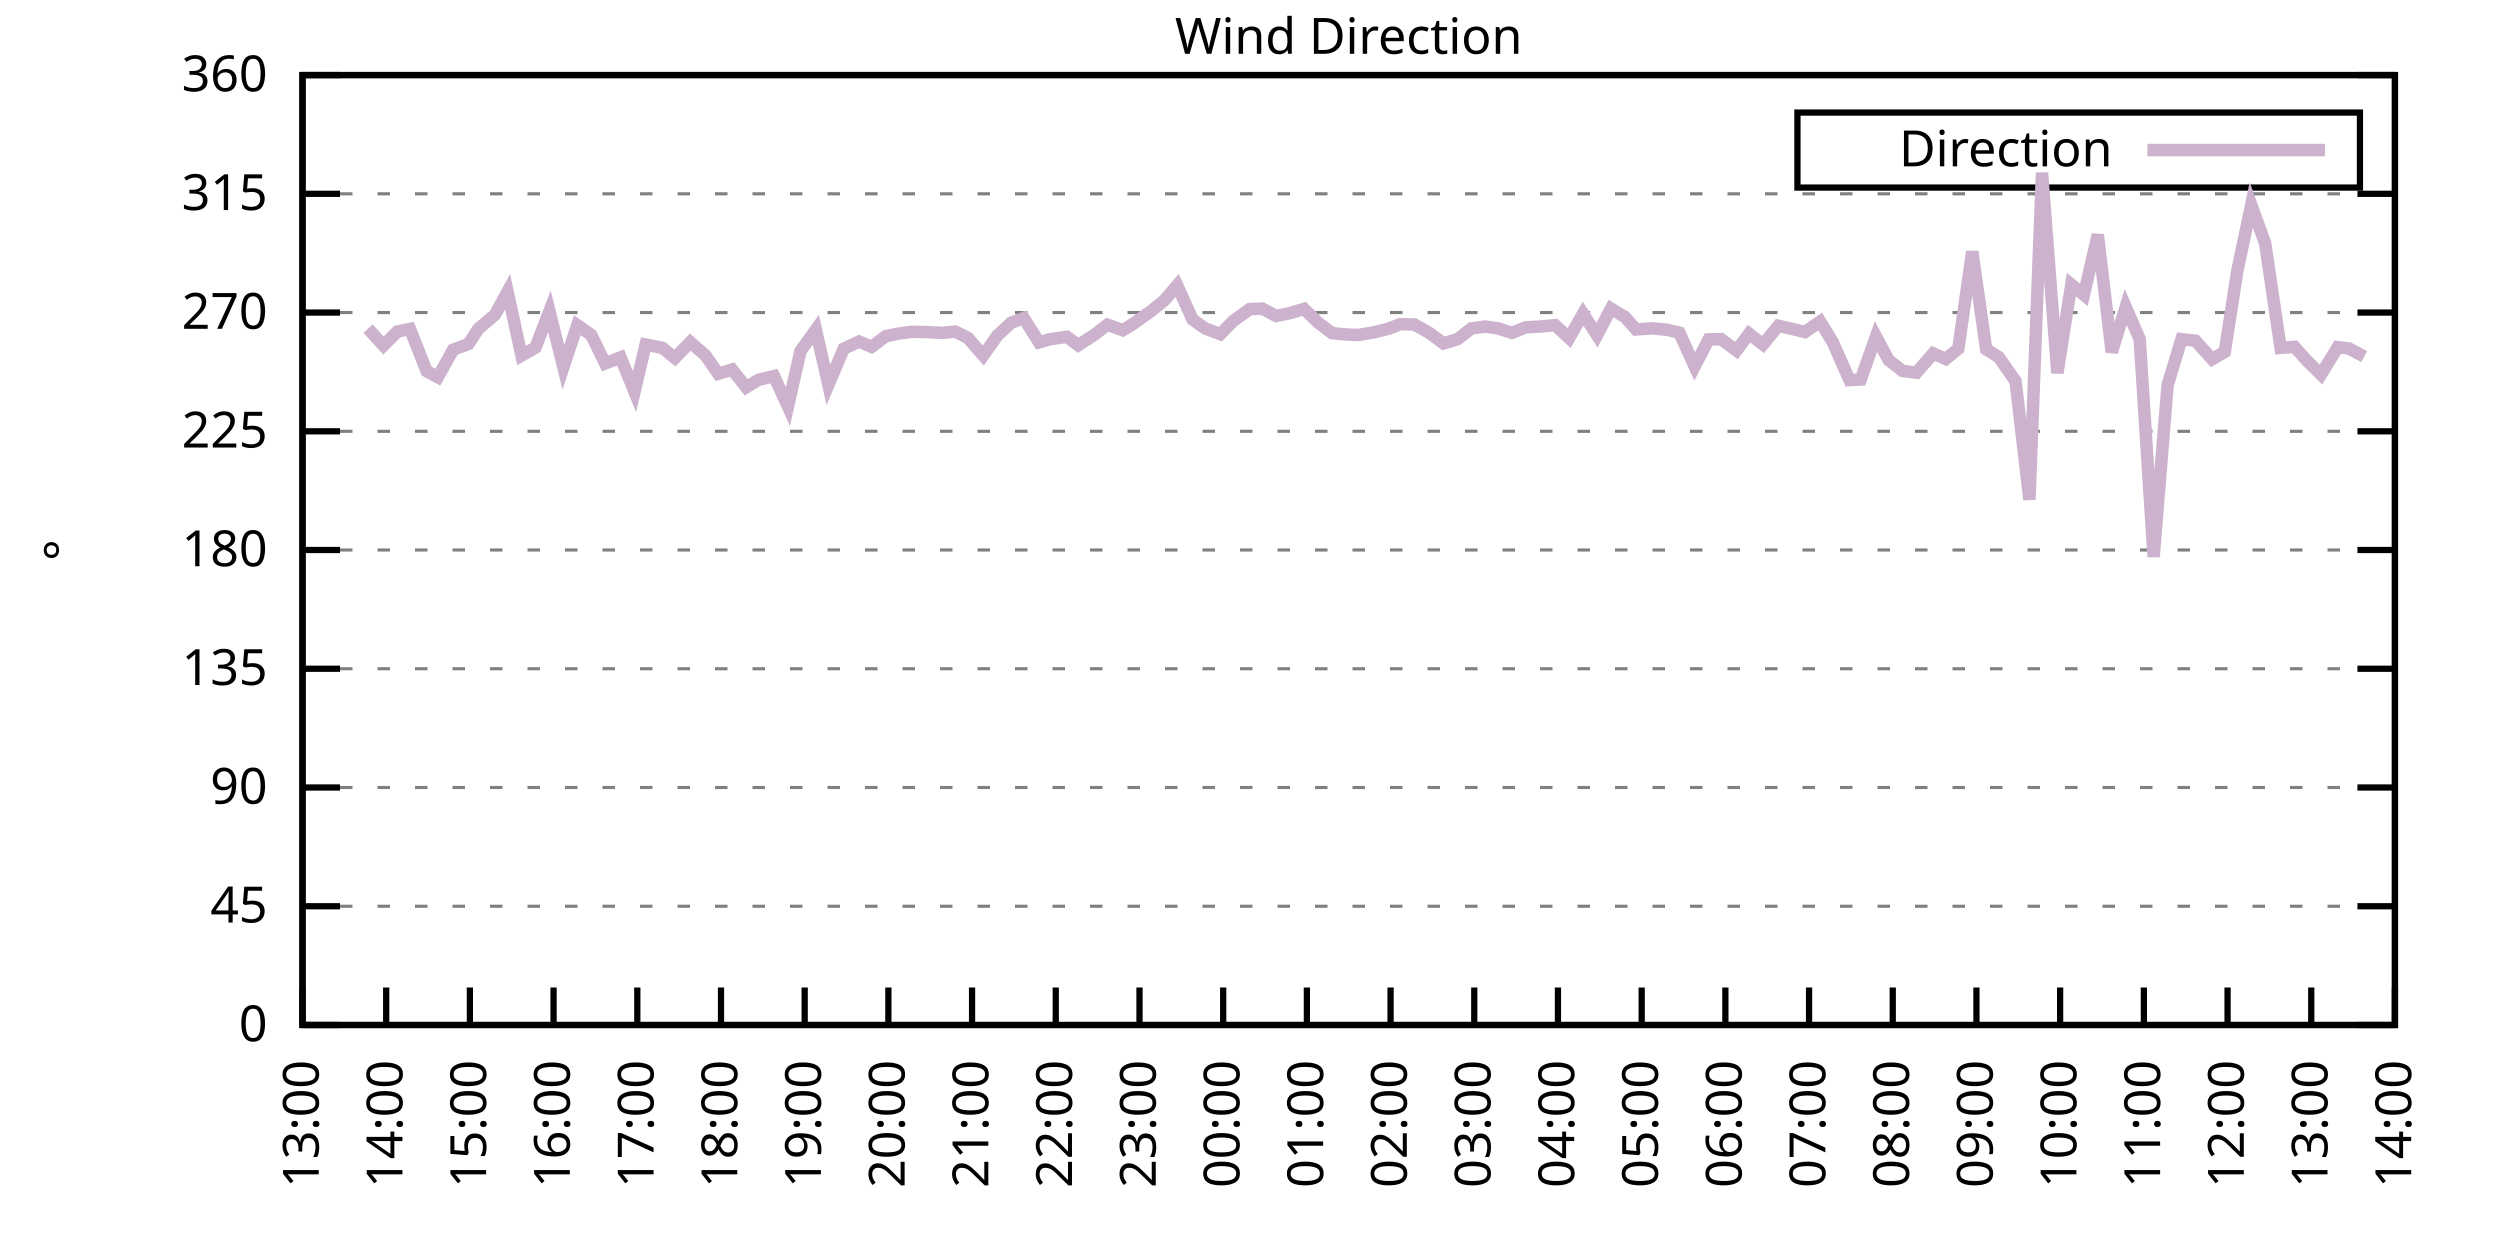
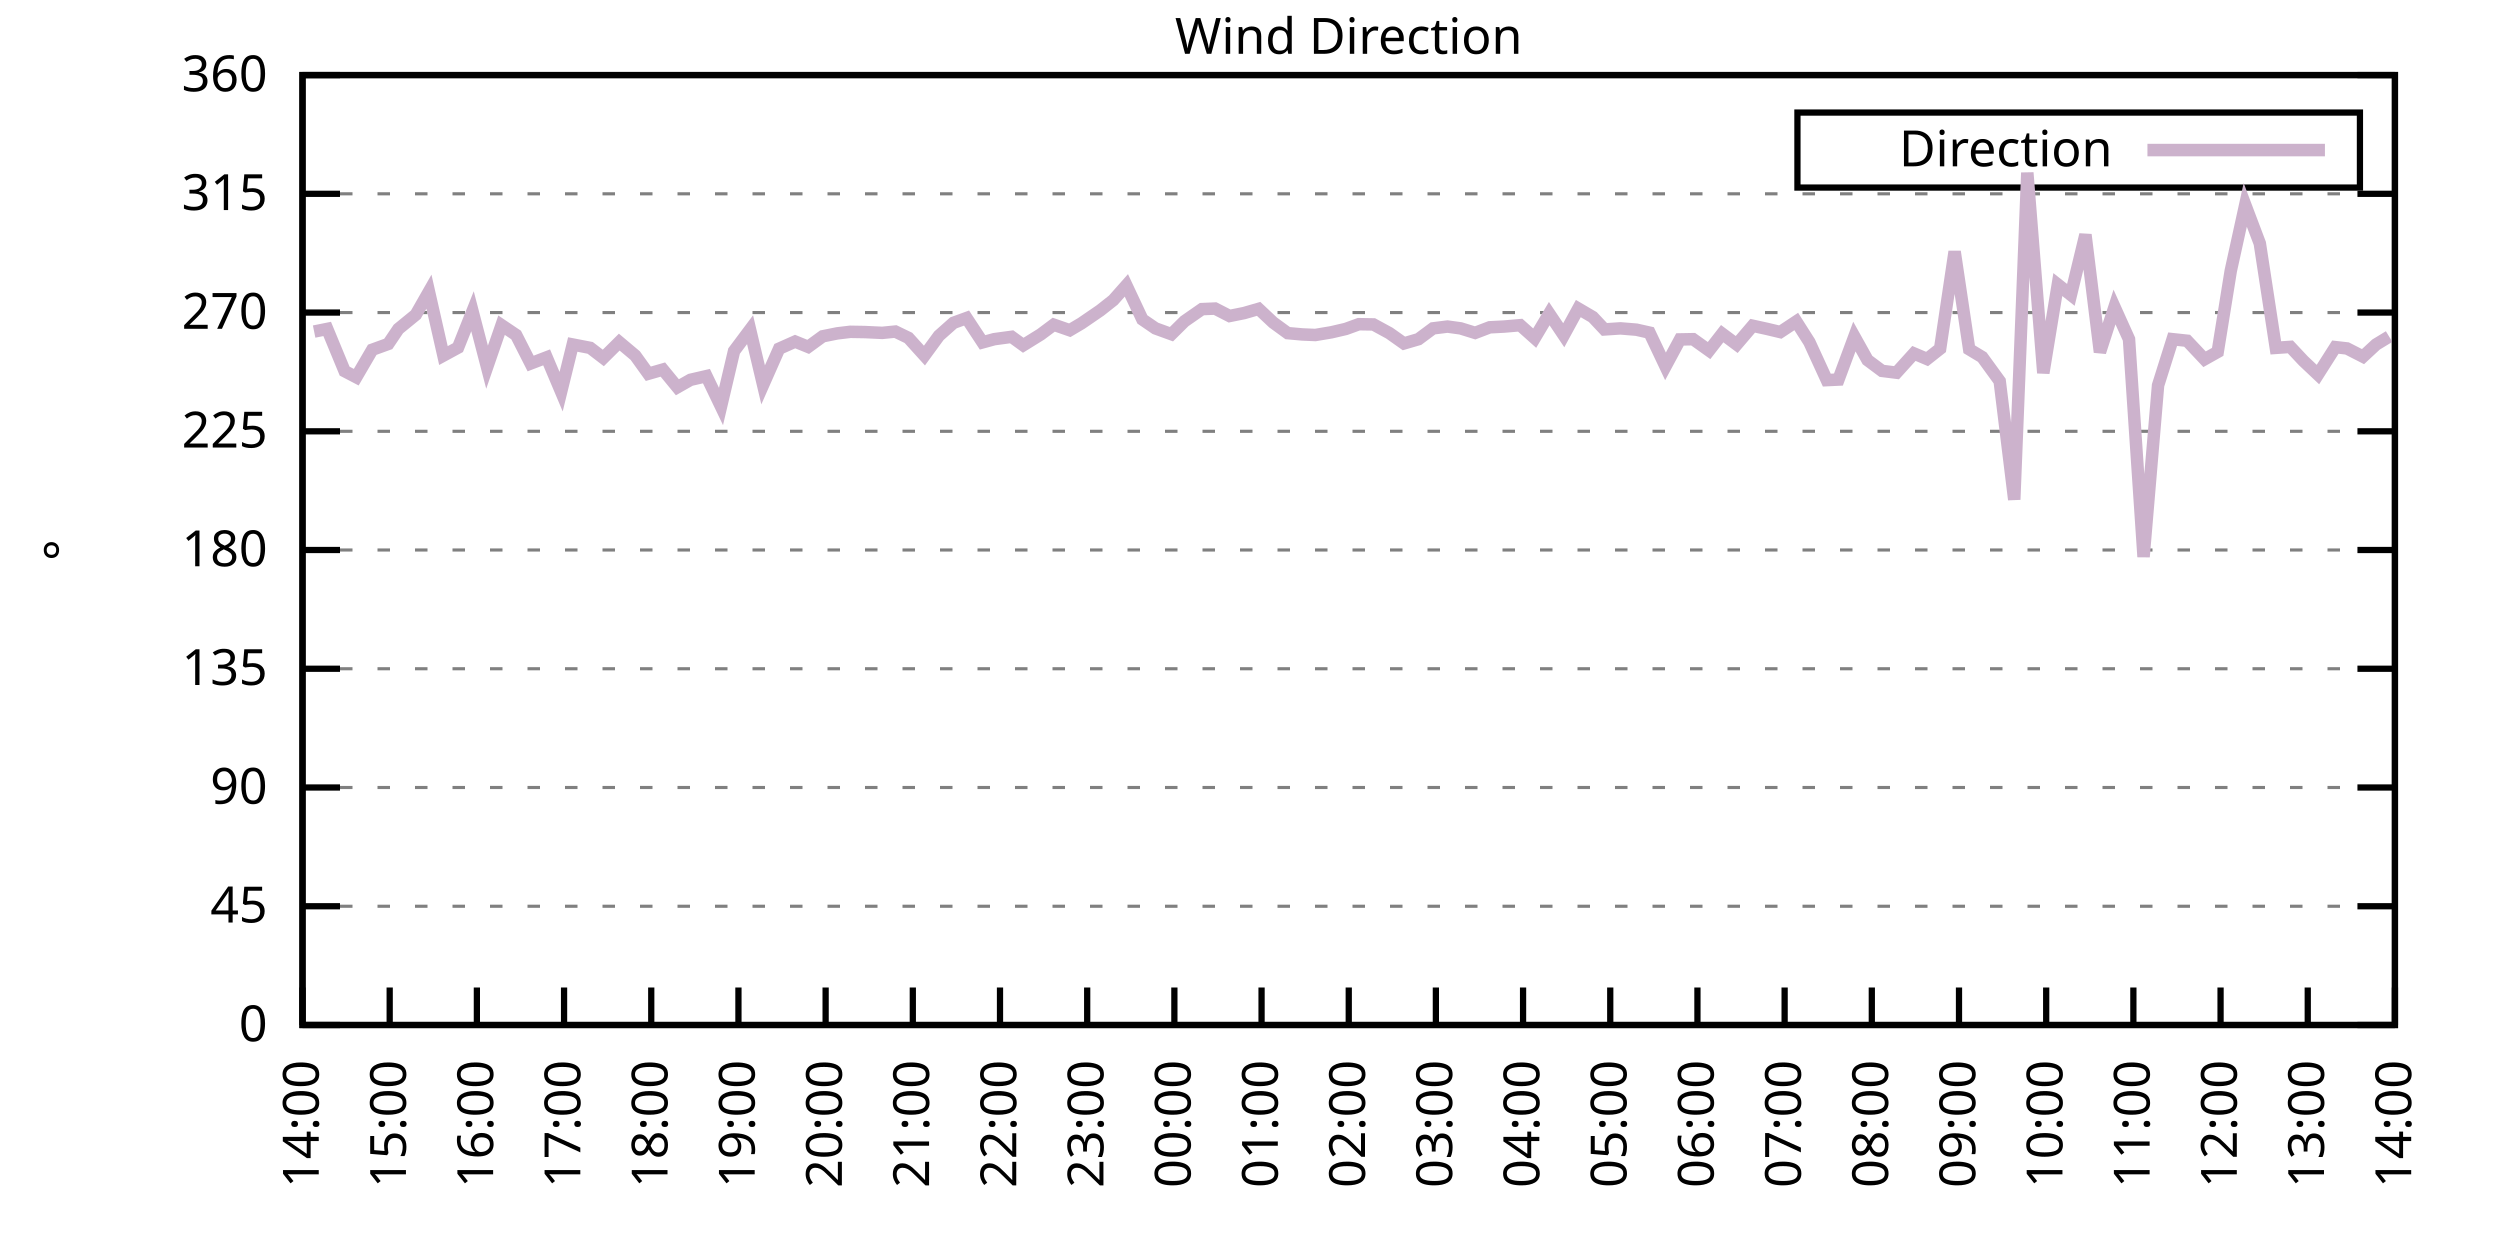
<svg xmlns="http://www.w3.org/2000/svg" xmlns:xlink="http://www.w3.org/1999/xlink" width="400" height="200" viewBox="0 0 400 200">
  <g id="gnuplot_canvas">
    <rect x="0" y="0" width="400" height="200" fill="none" />
    <defs>
      <circle id="gpDot" r="0.5" stroke-width="0.5" stroke="currentColor" />
      <path id="gpPt0" stroke-width="0.333" stroke="currentColor" d="M-1,0 h2 M0,-1 v2" />
      <path id="gpPt1" stroke-width="0.333" stroke="currentColor" d="M-1,-1 L1,1 M1,-1 L-1,1" />
      <path id="gpPt2" stroke-width="0.333" stroke="currentColor" d="M-1,0 L1,0 M0,-1 L0,1 M-1,-1 L1,1 M-1,1 L1,-1" />
      <rect id="gpPt3" stroke-width="0.333" stroke="currentColor" x="-1" y="-1" width="2" height="2" />
      <rect id="gpPt4" stroke-width="0.333" stroke="currentColor" fill="currentColor" x="-1" y="-1" width="2" height="2" />
      <circle id="gpPt5" stroke-width="0.333" stroke="currentColor" cx="0" cy="0" r="1" />
      <use xlink:href="#gpPt5" id="gpPt6" fill="currentColor" stroke="none" />
      <path id="gpPt7" stroke-width="0.333" stroke="currentColor" d="M0,-1.33 L-1.33,0.67 L1.33,0.67 z" />
      <use xlink:href="#gpPt7" id="gpPt8" fill="currentColor" stroke="none" />
      <use xlink:href="#gpPt7" id="gpPt9" stroke="currentColor" transform="rotate(180)" />
      <use xlink:href="#gpPt9" id="gpPt10" fill="currentColor" stroke="none" />
      <use xlink:href="#gpPt3" id="gpPt11" stroke="currentColor" transform="rotate(45)" />
      <use xlink:href="#gpPt11" id="gpPt12" fill="currentColor" stroke="none" />
      <path id="gpPt13" stroke-width="0.333" stroke="currentColor" d="M0,1.330 L1.265,0.411 L0.782,-1.067 L-0.782,-1.076 L-1.265,0.411 z" />
      <use xlink:href="#gpPt13" id="gpPt14" fill="currentColor" stroke="none" />
      <filter id="textbox" filterUnits="objectBoundingBox" x="0" y="0" height="1" width="1">
        <feFlood flood-color="white" flood-opacity="1" result="bgnd" />
        <feComposite in="SourceGraphic" in2="bgnd" operator="atop" />
      </filter>
      <filter id="greybox" filterUnits="objectBoundingBox" x="0" y="0" height="1" width="1">
        <feFlood flood-color="lightgrey" flood-opacity="1" result="grey" />
        <feComposite in="SourceGraphic" in2="grey" operator="atop" />
      </filter>
    </defs>
    <g fill="none" color="white" stroke="currentColor" stroke-width="1.00" stroke-linecap="butt" stroke-linejoin="miter">
</g>
    <g fill="none" color="black" stroke="currentColor" stroke-width="1.00" stroke-linecap="butt" stroke-linejoin="miter">
      <g stroke="none" shape-rendering="crispEdges">
        <polygon fill="rgb(255, 255, 255)" points="48.40,164.00 383.18,164.00 383.18,12.02 48.40,12.02 " />
      </g>
    </g>
    <g fill="none" color="black" stroke="currentColor" stroke-width="1.00" stroke-linecap="butt" stroke-linejoin="miter">
</g>
    <g fill="none" color="black" stroke="black" stroke-width="0.50" stroke-linecap="butt" stroke-linejoin="miter">
</g>
    <g fill="none" color="gray" stroke="currentColor" stroke-width="0.50" stroke-linecap="butt" stroke-linejoin="miter">
      <path stroke="gray" stroke-dasharray="2,4" class="gridline" d="M48.40,164.00 L383.19,164.00  " />
    </g>
    <g fill="none" color="gray" stroke="gray" stroke-width="1.00" stroke-linecap="butt" stroke-linejoin="miter">
</g>
    <g fill="none" color="black" stroke="currentColor" stroke-width="1.00" stroke-linecap="butt" stroke-linejoin="miter">
      <path stroke="black" d="M48.40,164.00 L54.40,164.00 M383.19,164.00 L377.19,164.00  " />
      <g transform="translate(42.80,166.60)" stroke="none" fill="black" font-family="Sans" font-size="8.00" text-anchor="end">
        <text>
          <tspan font-family="Sans"> 0</tspan>
        </text>
      </g>
    </g>
    <g fill="none" color="black" stroke="currentColor" stroke-width="1.00" stroke-linecap="butt" stroke-linejoin="miter">
</g>
    <g fill="none" color="black" stroke="black" stroke-width="0.50" stroke-linecap="butt" stroke-linejoin="miter">
</g>
    <g fill="none" color="gray" stroke="currentColor" stroke-width="0.50" stroke-linecap="butt" stroke-linejoin="miter">
      <path stroke="gray" stroke-dasharray="2,4" class="gridline" d="M48.40,145.00 L383.19,145.00  " />
    </g>
    <g fill="none" color="gray" stroke="gray" stroke-width="1.00" stroke-linecap="butt" stroke-linejoin="miter">
</g>
    <g fill="none" color="black" stroke="currentColor" stroke-width="1.00" stroke-linecap="butt" stroke-linejoin="miter">
      <path stroke="black" d="M48.40,145.00 L54.40,145.00 M383.19,145.00 L377.19,145.00  " />
      <g transform="translate(42.80,147.60)" stroke="none" fill="black" font-family="Sans" font-size="8.00" text-anchor="end">
        <text>
          <tspan font-family="Sans"> 45</tspan>
        </text>
      </g>
    </g>
    <g fill="none" color="black" stroke="currentColor" stroke-width="1.00" stroke-linecap="butt" stroke-linejoin="miter">
</g>
    <g fill="none" color="black" stroke="black" stroke-width="0.50" stroke-linecap="butt" stroke-linejoin="miter">
</g>
    <g fill="none" color="gray" stroke="currentColor" stroke-width="0.50" stroke-linecap="butt" stroke-linejoin="miter">
      <path stroke="gray" stroke-dasharray="2,4" class="gridline" d="M48.40,126.00 L383.19,126.00  " />
    </g>
    <g fill="none" color="gray" stroke="gray" stroke-width="1.00" stroke-linecap="butt" stroke-linejoin="miter">
</g>
    <g fill="none" color="black" stroke="currentColor" stroke-width="1.00" stroke-linecap="butt" stroke-linejoin="miter">
      <path stroke="black" d="M48.40,126.00 L54.40,126.00 M383.19,126.00 L377.19,126.00  " />
      <g transform="translate(42.80,128.60)" stroke="none" fill="black" font-family="Sans" font-size="8.00" text-anchor="end">
        <text>
          <tspan font-family="Sans"> 90</tspan>
        </text>
      </g>
    </g>
    <g fill="none" color="black" stroke="currentColor" stroke-width="1.00" stroke-linecap="butt" stroke-linejoin="miter">
</g>
    <g fill="none" color="black" stroke="black" stroke-width="0.50" stroke-linecap="butt" stroke-linejoin="miter">
</g>
    <g fill="none" color="gray" stroke="currentColor" stroke-width="0.50" stroke-linecap="butt" stroke-linejoin="miter">
      <path stroke="gray" stroke-dasharray="2,4" class="gridline" d="M48.40,107.00 L383.19,107.00  " />
    </g>
    <g fill="none" color="gray" stroke="gray" stroke-width="1.00" stroke-linecap="butt" stroke-linejoin="miter">
</g>
    <g fill="none" color="black" stroke="currentColor" stroke-width="1.00" stroke-linecap="butt" stroke-linejoin="miter">
      <path stroke="black" d="M48.40,107.00 L54.40,107.00 M383.19,107.00 L377.19,107.00  " />
      <g transform="translate(42.80,109.60)" stroke="none" fill="black" font-family="Sans" font-size="8.00" text-anchor="end">
        <text>
          <tspan font-family="Sans"> 135</tspan>
        </text>
      </g>
    </g>
    <g fill="none" color="black" stroke="currentColor" stroke-width="1.00" stroke-linecap="butt" stroke-linejoin="miter">
</g>
    <g fill="none" color="black" stroke="black" stroke-width="0.50" stroke-linecap="butt" stroke-linejoin="miter">
</g>
    <g fill="none" color="gray" stroke="currentColor" stroke-width="0.50" stroke-linecap="butt" stroke-linejoin="miter">
      <path stroke="gray" stroke-dasharray="2,4" class="gridline" d="M48.40,88.00 L383.19,88.00  " />
    </g>
    <g fill="none" color="gray" stroke="gray" stroke-width="1.00" stroke-linecap="butt" stroke-linejoin="miter">
</g>
    <g fill="none" color="black" stroke="currentColor" stroke-width="1.00" stroke-linecap="butt" stroke-linejoin="miter">
      <path stroke="black" d="M48.40,88.00 L54.40,88.00 M383.19,88.00 L377.19,88.00  " />
      <g transform="translate(42.80,90.60)" stroke="none" fill="black" font-family="Sans" font-size="8.00" text-anchor="end">
        <text>
          <tspan font-family="Sans"> 180</tspan>
        </text>
      </g>
    </g>
    <g fill="none" color="black" stroke="currentColor" stroke-width="1.00" stroke-linecap="butt" stroke-linejoin="miter">
</g>
    <g fill="none" color="black" stroke="black" stroke-width="0.50" stroke-linecap="butt" stroke-linejoin="miter">
</g>
    <g fill="none" color="gray" stroke="currentColor" stroke-width="0.50" stroke-linecap="butt" stroke-linejoin="miter">
      <path stroke="gray" stroke-dasharray="2,4" class="gridline" d="M48.40,69.01 L383.19,69.01  " />
    </g>
    <g fill="none" color="gray" stroke="gray" stroke-width="1.00" stroke-linecap="butt" stroke-linejoin="miter">
</g>
    <g fill="none" color="black" stroke="currentColor" stroke-width="1.00" stroke-linecap="butt" stroke-linejoin="miter">
      <path stroke="black" d="M48.40,69.01 L54.40,69.01 M383.19,69.01 L377.19,69.01  " />
      <g transform="translate(42.80,71.61)" stroke="none" fill="black" font-family="Sans" font-size="8.00" text-anchor="end">
        <text>
          <tspan font-family="Sans"> 225</tspan>
        </text>
      </g>
    </g>
    <g fill="none" color="black" stroke="currentColor" stroke-width="1.00" stroke-linecap="butt" stroke-linejoin="miter">
</g>
    <g fill="none" color="black" stroke="black" stroke-width="0.50" stroke-linecap="butt" stroke-linejoin="miter">
</g>
    <g fill="none" color="gray" stroke="currentColor" stroke-width="0.50" stroke-linecap="butt" stroke-linejoin="miter">
      <path stroke="gray" stroke-dasharray="2,4" class="gridline" d="M48.40,50.01 L383.19,50.01  " />
    </g>
    <g fill="none" color="gray" stroke="gray" stroke-width="1.00" stroke-linecap="butt" stroke-linejoin="miter">
</g>
    <g fill="none" color="black" stroke="currentColor" stroke-width="1.00" stroke-linecap="butt" stroke-linejoin="miter">
      <path stroke="black" d="M48.40,50.01 L54.40,50.01 M383.19,50.01 L377.19,50.01  " />
      <g transform="translate(42.80,52.61)" stroke="none" fill="black" font-family="Sans" font-size="8.00" text-anchor="end">
        <text>
          <tspan font-family="Sans"> 270</tspan>
        </text>
      </g>
    </g>
    <g fill="none" color="black" stroke="currentColor" stroke-width="1.00" stroke-linecap="butt" stroke-linejoin="miter">
</g>
    <g fill="none" color="black" stroke="black" stroke-width="0.50" stroke-linecap="butt" stroke-linejoin="miter">
</g>
    <g fill="none" color="gray" stroke="currentColor" stroke-width="0.50" stroke-linecap="butt" stroke-linejoin="miter">
      <path stroke="gray" stroke-dasharray="2,4" class="gridline" d="M48.40,31.01 L383.19,31.01  " />
    </g>
    <g fill="none" color="gray" stroke="gray" stroke-width="1.00" stroke-linecap="butt" stroke-linejoin="miter">
</g>
    <g fill="none" color="black" stroke="currentColor" stroke-width="1.00" stroke-linecap="butt" stroke-linejoin="miter">
      <path stroke="black" d="M48.40,31.01 L54.40,31.01 M383.19,31.01 L377.19,31.01  " />
      <g transform="translate(42.80,33.61)" stroke="none" fill="black" font-family="Sans" font-size="8.00" text-anchor="end">
        <text>
          <tspan font-family="Sans"> 315</tspan>
        </text>
      </g>
    </g>
    <g fill="none" color="black" stroke="currentColor" stroke-width="1.00" stroke-linecap="butt" stroke-linejoin="miter">
</g>
    <g fill="none" color="black" stroke="black" stroke-width="0.50" stroke-linecap="butt" stroke-linejoin="miter">
</g>
    <g fill="none" color="gray" stroke="currentColor" stroke-width="0.50" stroke-linecap="butt" stroke-linejoin="miter">
      <path stroke="gray" stroke-dasharray="2,4" class="gridline" d="M48.40,12.01 L383.19,12.01  " />
    </g>
    <g fill="none" color="gray" stroke="gray" stroke-width="1.00" stroke-linecap="butt" stroke-linejoin="miter">
</g>
    <g fill="none" color="black" stroke="currentColor" stroke-width="1.00" stroke-linecap="butt" stroke-linejoin="miter">
      <path stroke="black" d="M48.40,12.01 L54.40,12.01 M383.19,12.01 L377.19,12.01  " />
      <g transform="translate(42.80,14.61)" stroke="none" fill="black" font-family="Sans" font-size="8.00" text-anchor="end">
        <text>
          <tspan font-family="Sans"> 360</tspan>
        </text>
      </g>
    </g>
    <g fill="none" color="black" stroke="currentColor" stroke-width="1.00" stroke-linecap="butt" stroke-linejoin="miter">
      <path stroke="black" d="M48.40,164.00 L48.40,158.00  " />
      <g transform="translate(51.00,169.60) rotate(270.00)" stroke="none" fill="black" font-family="Sans" font-size="8.00" text-anchor="end">
        <text>
-           <tspan font-family="Sans">13:00</tspan>
-         </text>
-       </g>
-     </g>
-     <g fill="none" color="black" stroke="currentColor" stroke-width="1.00" stroke-linecap="butt" stroke-linejoin="miter">
-       <path stroke="black" d="M61.79,164.00 L61.79,158.00  " />
-       <g transform="translate(64.39,169.60) rotate(270.00)" stroke="none" fill="black" font-family="Sans" font-size="8.00" text-anchor="end">
-         <text>
          <tspan font-family="Sans">14:00</tspan>
        </text>
      </g>
    </g>
    <g fill="none" color="black" stroke="currentColor" stroke-width="1.00" stroke-linecap="butt" stroke-linejoin="miter">
-       <path stroke="black" d="M75.18,164.00 L75.18,158.00  " />
-       <g transform="translate(77.78,169.60) rotate(270.00)" stroke="none" fill="black" font-family="Sans" font-size="8.00" text-anchor="end">
+       <path stroke="black" d="M62.35,164.00 L62.35,158.00  " />
+       <g transform="translate(64.95,169.60) rotate(270.00)" stroke="none" fill="black" font-family="Sans" font-size="8.00" text-anchor="end">
        <text>
          <tspan font-family="Sans">15:00</tspan>
        </text>
      </g>
    </g>
    <g fill="none" color="black" stroke="currentColor" stroke-width="1.00" stroke-linecap="butt" stroke-linejoin="miter">
-       <path stroke="black" d="M88.57,164.00 L88.57,158.00  " />
-       <g transform="translate(91.17,169.60) rotate(270.00)" stroke="none" fill="black" font-family="Sans" font-size="8.00" text-anchor="end">
+       <path stroke="black" d="M76.30,164.00 L76.30,158.00  " />
+       <g transform="translate(78.90,169.60) rotate(270.00)" stroke="none" fill="black" font-family="Sans" font-size="8.00" text-anchor="end">
        <text>
          <tspan font-family="Sans">16:00</tspan>
        </text>
      </g>
    </g>
    <g fill="none" color="black" stroke="currentColor" stroke-width="1.00" stroke-linecap="butt" stroke-linejoin="miter">
-       <path stroke="black" d="M101.97,164.00 L101.97,158.00  " />
-       <g transform="translate(104.57,169.60) rotate(270.00)" stroke="none" fill="black" font-family="Sans" font-size="8.00" text-anchor="end">
+       <path stroke="black" d="M90.25,164.00 L90.25,158.00  " />
+       <g transform="translate(92.85,169.60) rotate(270.00)" stroke="none" fill="black" font-family="Sans" font-size="8.00" text-anchor="end">
        <text>
          <tspan font-family="Sans">17:00</tspan>
        </text>
      </g>
    </g>
    <g fill="none" color="black" stroke="currentColor" stroke-width="1.00" stroke-linecap="butt" stroke-linejoin="miter">
-       <path stroke="black" d="M115.36,164.00 L115.36,158.00  " />
-       <g transform="translate(117.96,169.60) rotate(270.00)" stroke="none" fill="black" font-family="Sans" font-size="8.00" text-anchor="end">
+       <path stroke="black" d="M104.20,164.00 L104.20,158.00  " />
+       <g transform="translate(106.80,169.60) rotate(270.00)" stroke="none" fill="black" font-family="Sans" font-size="8.00" text-anchor="end">
        <text>
          <tspan font-family="Sans">18:00</tspan>
        </text>
      </g>
    </g>
    <g fill="none" color="black" stroke="currentColor" stroke-width="1.00" stroke-linecap="butt" stroke-linejoin="miter">
-       <path stroke="black" d="M128.75,164.00 L128.75,158.00  " />
-       <g transform="translate(131.35,169.60) rotate(270.00)" stroke="none" fill="black" font-family="Sans" font-size="8.00" text-anchor="end">
+       <path stroke="black" d="M118.15,164.00 L118.15,158.00  " />
+       <g transform="translate(120.75,169.60) rotate(270.00)" stroke="none" fill="black" font-family="Sans" font-size="8.00" text-anchor="end">
        <text>
          <tspan font-family="Sans">19:00</tspan>
        </text>
      </g>
    </g>
    <g fill="none" color="black" stroke="currentColor" stroke-width="1.00" stroke-linecap="butt" stroke-linejoin="miter">
-       <path stroke="black" d="M142.14,164.00 L142.14,158.00  " />
-       <g transform="translate(144.74,169.60) rotate(270.00)" stroke="none" fill="black" font-family="Sans" font-size="8.00" text-anchor="end">
+       <path stroke="black" d="M132.10,164.00 L132.10,158.00  " />
+       <g transform="translate(134.70,169.60) rotate(270.00)" stroke="none" fill="black" font-family="Sans" font-size="8.00" text-anchor="end">
        <text>
          <tspan font-family="Sans">20:00</tspan>
        </text>
      </g>
    </g>
    <g fill="none" color="black" stroke="currentColor" stroke-width="1.00" stroke-linecap="butt" stroke-linejoin="miter">
-       <path stroke="black" d="M155.53,164.00 L155.53,158.00  " />
-       <g transform="translate(158.13,169.60) rotate(270.00)" stroke="none" fill="black" font-family="Sans" font-size="8.00" text-anchor="end">
+       <path stroke="black" d="M146.05,164.00 L146.05,158.00  " />
+       <g transform="translate(148.65,169.60) rotate(270.00)" stroke="none" fill="black" font-family="Sans" font-size="8.00" text-anchor="end">
        <text>
          <tspan font-family="Sans">21:00</tspan>
        </text>
      </g>
    </g>
    <g fill="none" color="black" stroke="currentColor" stroke-width="1.00" stroke-linecap="butt" stroke-linejoin="miter">
-       <path stroke="black" d="M168.92,164.00 L168.92,158.00  " />
-       <g transform="translate(171.52,169.60) rotate(270.00)" stroke="none" fill="black" font-family="Sans" font-size="8.00" text-anchor="end">
+       <path stroke="black" d="M160.00,164.00 L160.00,158.00  " />
+       <g transform="translate(162.60,169.60) rotate(270.00)" stroke="none" fill="black" font-family="Sans" font-size="8.00" text-anchor="end">
        <text>
          <tspan font-family="Sans">22:00</tspan>
        </text>
      </g>
    </g>
    <g fill="none" color="black" stroke="currentColor" stroke-width="1.00" stroke-linecap="butt" stroke-linejoin="miter">
-       <path stroke="black" d="M182.32,164.00 L182.32,158.00  " />
-       <g transform="translate(184.92,169.60) rotate(270.00)" stroke="none" fill="black" font-family="Sans" font-size="8.00" text-anchor="end">
+       <path stroke="black" d="M173.95,164.00 L173.95,158.00  " />
+       <g transform="translate(176.55,169.60) rotate(270.00)" stroke="none" fill="black" font-family="Sans" font-size="8.00" text-anchor="end">
        <text>
          <tspan font-family="Sans">23:00</tspan>
        </text>
      </g>
    </g>
    <g fill="none" color="black" stroke="currentColor" stroke-width="1.00" stroke-linecap="butt" stroke-linejoin="miter">
-       <path stroke="black" d="M195.71,164.00 L195.71,158.00  " />
-       <g transform="translate(198.31,169.60) rotate(270.00)" stroke="none" fill="black" font-family="Sans" font-size="8.00" text-anchor="end">
+       <path stroke="black" d="M187.90,164.00 L187.90,158.00  " />
+       <g transform="translate(190.50,169.60) rotate(270.00)" stroke="none" fill="black" font-family="Sans" font-size="8.00" text-anchor="end">
        <text>
          <tspan font-family="Sans">00:00</tspan>
        </text>
      </g>
    </g>
    <g fill="none" color="black" stroke="currentColor" stroke-width="1.00" stroke-linecap="butt" stroke-linejoin="miter">
-       <path stroke="black" d="M209.10,164.00 L209.10,158.00  " />
-       <g transform="translate(211.70,169.60) rotate(270.00)" stroke="none" fill="black" font-family="Sans" font-size="8.00" text-anchor="end">
+       <path stroke="black" d="M201.85,164.00 L201.85,158.00  " />
+       <g transform="translate(204.45,169.60) rotate(270.00)" stroke="none" fill="black" font-family="Sans" font-size="8.00" text-anchor="end">
        <text>
          <tspan font-family="Sans">01:00</tspan>
        </text>
      </g>
    </g>
    <g fill="none" color="black" stroke="currentColor" stroke-width="1.00" stroke-linecap="butt" stroke-linejoin="miter">
-       <path stroke="black" d="M222.49,164.00 L222.49,158.00  " />
-       <g transform="translate(225.09,169.60) rotate(270.00)" stroke="none" fill="black" font-family="Sans" font-size="8.00" text-anchor="end">
+       <path stroke="black" d="M215.80,164.00 L215.80,158.00  " />
+       <g transform="translate(218.40,169.60) rotate(270.00)" stroke="none" fill="black" font-family="Sans" font-size="8.00" text-anchor="end">
        <text>
          <tspan font-family="Sans">02:00</tspan>
        </text>
      </g>
    </g>
    <g fill="none" color="black" stroke="currentColor" stroke-width="1.00" stroke-linecap="butt" stroke-linejoin="miter">
-       <path stroke="black" d="M235.88,164.00 L235.88,158.00  " />
-       <g transform="translate(238.48,169.60) rotate(270.00)" stroke="none" fill="black" font-family="Sans" font-size="8.00" text-anchor="end">
+       <path stroke="black" d="M229.74,164.00 L229.74,158.00  " />
+       <g transform="translate(232.34,169.60) rotate(270.00)" stroke="none" fill="black" font-family="Sans" font-size="8.00" text-anchor="end">
        <text>
          <tspan font-family="Sans">03:00</tspan>
        </text>
      </g>
    </g>
    <g fill="none" color="black" stroke="currentColor" stroke-width="1.00" stroke-linecap="butt" stroke-linejoin="miter">
-       <path stroke="black" d="M249.27,164.00 L249.27,158.00  " />
-       <g transform="translate(251.87,169.60) rotate(270.00)" stroke="none" fill="black" font-family="Sans" font-size="8.00" text-anchor="end">
+       <path stroke="black" d="M243.69,164.00 L243.69,158.00  " />
+       <g transform="translate(246.29,169.60) rotate(270.00)" stroke="none" fill="black" font-family="Sans" font-size="8.00" text-anchor="end">
        <text>
          <tspan font-family="Sans">04:00</tspan>
        </text>
      </g>
    </g>
    <g fill="none" color="black" stroke="currentColor" stroke-width="1.00" stroke-linecap="butt" stroke-linejoin="miter">
-       <path stroke="black" d="M262.67,164.00 L262.67,158.00  " />
-       <g transform="translate(265.27,169.60) rotate(270.00)" stroke="none" fill="black" font-family="Sans" font-size="8.00" text-anchor="end">
+       <path stroke="black" d="M257.64,164.00 L257.64,158.00  " />
+       <g transform="translate(260.24,169.60) rotate(270.00)" stroke="none" fill="black" font-family="Sans" font-size="8.00" text-anchor="end">
        <text>
          <tspan font-family="Sans">05:00</tspan>
        </text>
      </g>
    </g>
    <g fill="none" color="black" stroke="currentColor" stroke-width="1.00" stroke-linecap="butt" stroke-linejoin="miter">
-       <path stroke="black" d="M276.06,164.00 L276.06,158.00  " />
-       <g transform="translate(278.66,169.60) rotate(270.00)" stroke="none" fill="black" font-family="Sans" font-size="8.00" text-anchor="end">
+       <path stroke="black" d="M271.59,164.00 L271.59,158.00  " />
+       <g transform="translate(274.19,169.60) rotate(270.00)" stroke="none" fill="black" font-family="Sans" font-size="8.00" text-anchor="end">
        <text>
          <tspan font-family="Sans">06:00</tspan>
        </text>
      </g>
    </g>
    <g fill="none" color="black" stroke="currentColor" stroke-width="1.00" stroke-linecap="butt" stroke-linejoin="miter">
-       <path stroke="black" d="M289.45,164.00 L289.45,158.00  " />
-       <g transform="translate(292.05,169.60) rotate(270.00)" stroke="none" fill="black" font-family="Sans" font-size="8.00" text-anchor="end">
+       <path stroke="black" d="M285.54,164.00 L285.54,158.00  " />
+       <g transform="translate(288.14,169.60) rotate(270.00)" stroke="none" fill="black" font-family="Sans" font-size="8.00" text-anchor="end">
        <text>
          <tspan font-family="Sans">07:00</tspan>
        </text>
      </g>
    </g>
    <g fill="none" color="black" stroke="currentColor" stroke-width="1.00" stroke-linecap="butt" stroke-linejoin="miter">
-       <path stroke="black" d="M302.84,164.00 L302.84,158.00  " />
-       <g transform="translate(305.44,169.60) rotate(270.00)" stroke="none" fill="black" font-family="Sans" font-size="8.00" text-anchor="end">
+       <path stroke="black" d="M299.49,164.00 L299.49,158.00  " />
+       <g transform="translate(302.09,169.60) rotate(270.00)" stroke="none" fill="black" font-family="Sans" font-size="8.00" text-anchor="end">
        <text>
          <tspan font-family="Sans">08:00</tspan>
        </text>
      </g>
    </g>
    <g fill="none" color="black" stroke="currentColor" stroke-width="1.00" stroke-linecap="butt" stroke-linejoin="miter">
-       <path stroke="black" d="M316.23,164.00 L316.23,158.00  " />
-       <g transform="translate(318.83,169.60) rotate(270.00)" stroke="none" fill="black" font-family="Sans" font-size="8.00" text-anchor="end">
+       <path stroke="black" d="M313.44,164.00 L313.44,158.00  " />
+       <g transform="translate(316.04,169.60) rotate(270.00)" stroke="none" fill="black" font-family="Sans" font-size="8.00" text-anchor="end">
        <text>
          <tspan font-family="Sans">09:00</tspan>
        </text>
      </g>
    </g>
    <g fill="none" color="black" stroke="currentColor" stroke-width="1.00" stroke-linecap="butt" stroke-linejoin="miter">
-       <path stroke="black" d="M329.62,164.00 L329.62,158.00  " />
-       <g transform="translate(332.22,169.60) rotate(270.00)" stroke="none" fill="black" font-family="Sans" font-size="8.00" text-anchor="end">
+       <path stroke="black" d="M327.39,164.00 L327.39,158.00  " />
+       <g transform="translate(329.99,169.60) rotate(270.00)" stroke="none" fill="black" font-family="Sans" font-size="8.00" text-anchor="end">
        <text>
          <tspan font-family="Sans">10:00</tspan>
        </text>
      </g>
    </g>
    <g fill="none" color="black" stroke="currentColor" stroke-width="1.00" stroke-linecap="butt" stroke-linejoin="miter">
-       <path stroke="black" d="M343.02,164.00 L343.02,158.00  " />
-       <g transform="translate(345.62,169.60) rotate(270.00)" stroke="none" fill="black" font-family="Sans" font-size="8.00" text-anchor="end">
+       <path stroke="black" d="M341.34,164.00 L341.34,158.00  " />
+       <g transform="translate(343.94,169.60) rotate(270.00)" stroke="none" fill="black" font-family="Sans" font-size="8.00" text-anchor="end">
        <text>
          <tspan font-family="Sans">11:00</tspan>
        </text>
      </g>
    </g>
    <g fill="none" color="black" stroke="currentColor" stroke-width="1.00" stroke-linecap="butt" stroke-linejoin="miter">
-       <path stroke="black" d="M356.41,164.00 L356.41,158.00  " />
-       <g transform="translate(359.01,169.60) rotate(270.00)" stroke="none" fill="black" font-family="Sans" font-size="8.00" text-anchor="end">
+       <path stroke="black" d="M355.29,164.00 L355.29,158.00  " />
+       <g transform="translate(357.89,169.60) rotate(270.00)" stroke="none" fill="black" font-family="Sans" font-size="8.00" text-anchor="end">
        <text>
          <tspan font-family="Sans">12:00</tspan>
        </text>
      </g>
    </g>
    <g fill="none" color="black" stroke="currentColor" stroke-width="1.00" stroke-linecap="butt" stroke-linejoin="miter">
-       <path stroke="black" d="M369.80,164.00 L369.80,158.00  " />
-       <g transform="translate(372.40,169.60) rotate(270.00)" stroke="none" fill="black" font-family="Sans" font-size="8.00" text-anchor="end">
+       <path stroke="black" d="M369.24,164.00 L369.24,158.00  " />
+       <g transform="translate(371.84,169.60) rotate(270.00)" stroke="none" fill="black" font-family="Sans" font-size="8.00" text-anchor="end">
        <text>
          <tspan font-family="Sans">13:00</tspan>
        </text>
      </g>
    </g>
    <g fill="none" color="black" stroke="currentColor" stroke-width="1.00" stroke-linecap="butt" stroke-linejoin="miter">
      <path stroke="black" d="M383.19,164.00 L383.19,158.00  " />
      <g transform="translate(385.79,169.60) rotate(270.00)" stroke="none" fill="black" font-family="Sans" font-size="8.00" text-anchor="end">
        <text>
          <tspan font-family="Sans">14:00</tspan>
        </text>
      </g>
    </g>
    <g fill="none" color="black" stroke="currentColor" stroke-width="1.00" stroke-linecap="butt" stroke-linejoin="miter">
</g>
    <g fill="none" color="black" stroke="currentColor" stroke-width="1.00" stroke-linecap="butt" stroke-linejoin="miter">
      <path stroke="black" d="M48.40,12.01 L48.40,164.00 L383.19,164.00 L383.19,12.01 L48.40,12.01 Z  " />
    </g>
    <g fill="none" color="black" stroke="currentColor" stroke-width="1.00" stroke-linecap="butt" stroke-linejoin="miter">
</g>
    <g fill="none" color="black" stroke="currentColor" stroke-width="1.00" stroke-linecap="butt" stroke-linejoin="miter">
      <path stroke="black" d="M287.59,30.01 L287.59,18.01 L377.59,18.01 L377.59,30.01 L287.59,30.01 Z  " />
    </g>
    <g id="Wind_direction_plot_1">
      <g fill="none" color="white" stroke="black" stroke-width="2.00" stroke-linecap="butt" stroke-linejoin="miter">
</g>
      <g fill="none" color="black" stroke="currentColor" stroke-width="2.00" stroke-linecap="butt" stroke-linejoin="miter">
        <g transform="translate(337.99,26.61)" stroke="none" fill="black" font-family="Sans" font-size="8.00" text-anchor="end">
          <text>
            <tspan font-family="Sans">Direction</tspan>
          </text>
        </g>
      </g>
      <g fill="none" color="black" stroke="currentColor" stroke-width="2.00" stroke-linecap="butt" stroke-linejoin="miter">
-         <path stroke="rgb(204, 178, 204)" d="M343.59,24.01 L371.99,24.01 M58.89,52.58 L61.35,55.28 L63.58,53.05 L65.59,52.63 L68.26,59.38 L70.05,60.35   L72.50,55.96 L74.96,55.03 L76.52,52.63 L79.20,50.35 L81.21,46.67 L83.44,56.89 L85.67,55.62 L87.91,49.80   L90.14,58.75 L92.37,52.03 L94.60,53.60 L96.83,58.16 L99.29,57.18 L101.52,62.67 L103.31,55.12 L105.98,55.66   L107.99,57.27 L110.45,54.74 L112.90,56.89 L114.91,59.80 L117.14,59.13 L119.38,61.96 L121.38,60.77 L123.84,60.18   L126.07,65.04 L128.08,56.17 L130.54,52.75 L132.54,61.58 L135.00,55.79 L137.45,54.65 L139.46,55.50 L141.69,53.81   L143.93,53.34 L145.94,53.09 L148.17,53.13 L150.85,53.26 L152.85,53.05 L154.86,54.06 L157.32,56.89 L159.55,53.72   L161.78,51.65 L163.79,50.89 L166.25,54.78 L168.03,54.27 L170.71,53.89 L172.50,55.24 L175.17,53.51 L177.18,51.95   L179.64,52.84 L181.42,51.74 L184.32,49.67 L186.33,48.02 L188.34,45.66 L190.80,51.11 L192.81,52.54 L195.26,53.47   L197.27,51.40 L199.95,49.46 L201.96,49.37 L204.19,50.56 L206.42,50.09 L208.65,49.42 L210.88,51.61 L213.12,53.30   L215.35,53.51 L217.36,53.60 L219.81,53.17 L222.04,52.63 L224.05,51.87 L226.29,51.91 L228.74,53.30 L230.97,54.95   L233.20,54.27 L235.44,52.54 L237.67,52.25 L239.68,52.54 L241.91,53.26 L244.14,52.37 L246.37,52.25 L248.83,52.03   L251.06,54.10 L253.29,50.18 L255.52,53.64 L257.76,49.37 L259.99,50.73 L261.77,52.71 L264.23,52.54 L266.68,52.75   L268.69,53.22 L271.15,58.62 L273.38,54.31 L275.39,54.27 L277.84,56.09 L279.85,53.39 L282.08,55.12 L284.54,52.12   L286.77,52.63 L288.78,53.13 L291.23,51.44 L293.24,54.74 L295.92,60.82 L297.71,60.73 L300.16,53.85 L302.17,57.61   L304.40,59.34 L306.63,59.63 L309.31,56.55 L311.32,57.44 L313.33,55.79 L315.56,40.25 L317.79,55.88 L319.80,57.14   L322.48,60.98 L324.71,79.94 L326.72,27.63 L329.18,59.68 L331.41,45.53 L333.42,47.18 L335.65,37.55 L337.88,56.34   L340.11,49.12 L342.35,54.27 L344.58,89.10 L346.81,61.66 L349.04,54.27 L351.27,54.52 L353.95,57.48 L355.96,56.30   L357.97,43.34 L360.20,32.78 L362.43,38.95 L364.89,55.66 L367.12,55.50 L369.13,57.73 L371.36,59.93 L374.04,55.54   L375.82,55.75 L378.28,57.06  " />
+         <path stroke="rgb(204, 178, 204)" d="M343.59,24.01 L371.99,24.01 M50.26,53.05 L52.35,52.63 L55.14,59.38 L57.00,60.35 L59.56,55.96 L62.12,55.03   L63.74,52.63 L66.53,50.35 L68.63,46.67 L70.95,56.89 L73.28,55.62 L75.60,49.80 L77.93,58.75 L80.25,52.03   L82.58,53.60 L84.90,58.16 L87.46,57.18 L89.78,62.67 L91.64,55.12 L94.43,55.66 L96.53,57.27 L99.08,54.74   L101.64,56.89 L103.73,59.80 L106.06,59.13 L108.38,61.96 L110.48,60.77 L113.03,60.18 L115.36,65.04 L117.45,56.17   L120.01,52.75 L122.10,61.58 L124.66,55.79 L127.22,54.65 L129.31,55.50 L131.63,53.81 L133.96,53.34 L136.05,53.09   L138.37,53.13 L141.16,53.26 L143.26,53.05 L145.35,54.06 L147.91,56.89 L150.23,53.72 L152.56,51.65 L154.65,50.89   L157.21,54.78 L159.07,54.27 L161.86,53.89 L163.72,55.24 L166.51,53.51 L168.60,51.95 L171.16,52.84 L173.02,51.74   L176.04,49.67 L178.13,48.02 L180.22,45.66 L182.78,51.11 L184.87,52.54 L187.43,53.47 L189.52,51.40 L192.31,49.46   L194.41,49.37 L196.73,50.56 L199.06,50.09 L201.38,49.42 L203.71,51.61 L206.03,53.30 L208.36,53.51 L210.45,53.60   L213.01,53.17 L215.33,52.63 L217.42,51.87 L219.75,51.91 L222.30,53.30 L224.63,54.95 L226.95,54.27 L229.28,52.54   L231.60,52.25 L233.70,52.54 L236.02,53.26 L238.35,52.37 L240.67,52.25 L243.23,52.03 L245.55,54.10 L247.88,50.18   L250.20,53.64 L252.53,49.37 L254.85,50.73 L256.71,52.71 L259.27,52.54 L261.83,52.75 L263.92,53.22 L266.48,58.62   L268.80,54.31 L270.90,54.27 L273.45,56.09 L275.55,53.39 L277.87,55.12 L280.43,52.12 L282.75,52.63 L284.85,53.13   L287.40,51.44 L289.50,54.74 L292.29,60.82 L294.15,60.73 L296.70,53.85 L298.80,57.61 L301.12,59.34 L303.44,59.63   L306.23,56.55 L308.33,57.44 L310.42,55.79 L312.74,40.25 L315.07,55.88 L317.16,57.14 L319.95,60.98 L322.28,79.94   L324.37,27.63 L326.93,59.68 L329.25,45.53 L331.34,47.18 L333.67,37.55 L335.99,56.34 L338.32,49.12 L340.64,54.27   L342.97,89.10 L345.29,61.66 L347.62,54.27 L349.94,54.52 L352.73,57.48 L354.83,56.30 L356.92,43.34 L359.24,32.78   L361.57,38.95 L364.13,55.66 L366.45,55.50 L368.54,57.73 L370.87,59.93 L373.66,55.54 L375.52,55.75 L378.08,57.06   L380.17,55.12 L382.26,53.85  " />
      </g>
    </g>
    <g fill="none" color="black" stroke="currentColor" stroke-width="2.00" stroke-linecap="butt" stroke-linejoin="miter">
</g>
    <g fill="none" color="black" stroke="black" stroke-width="1.00" stroke-linecap="butt" stroke-linejoin="miter">
</g>
    <g fill="none" color="black" stroke="currentColor" stroke-width="1.00" stroke-linecap="butt" stroke-linejoin="miter">
      <path stroke="black" d="M48.40,12.01 L48.40,164.00 L383.19,164.00 L383.19,12.01 L48.40,12.01 Z  " />
      <g transform="translate(12.80,88.01) rotate(270.00)" stroke="none" fill="black" font-family="Sans" font-size="8.00" text-anchor="middle">
        <text>
          <tspan font-family="Sans">°</tspan>
        </text>
      </g>
    </g>
    <g fill="none" color="black" stroke="currentColor" stroke-width="1.00" stroke-linecap="butt" stroke-linejoin="miter">
</g>
    <g fill="none" color="black" stroke="currentColor" stroke-width="1.00" stroke-linecap="butt" stroke-linejoin="miter">
      <g transform="translate(215.79,8.61)" stroke="none" fill="black" font-family="Sans" font-size="8.00" text-anchor="middle">
        <text>
          <tspan font-family="Sans">Wind Direction</tspan>
        </text>
      </g>
    </g>
    <g fill="none" color="black" stroke="currentColor" stroke-width="1.00" stroke-linecap="butt" stroke-linejoin="miter">
</g>
  </g>
</svg>
